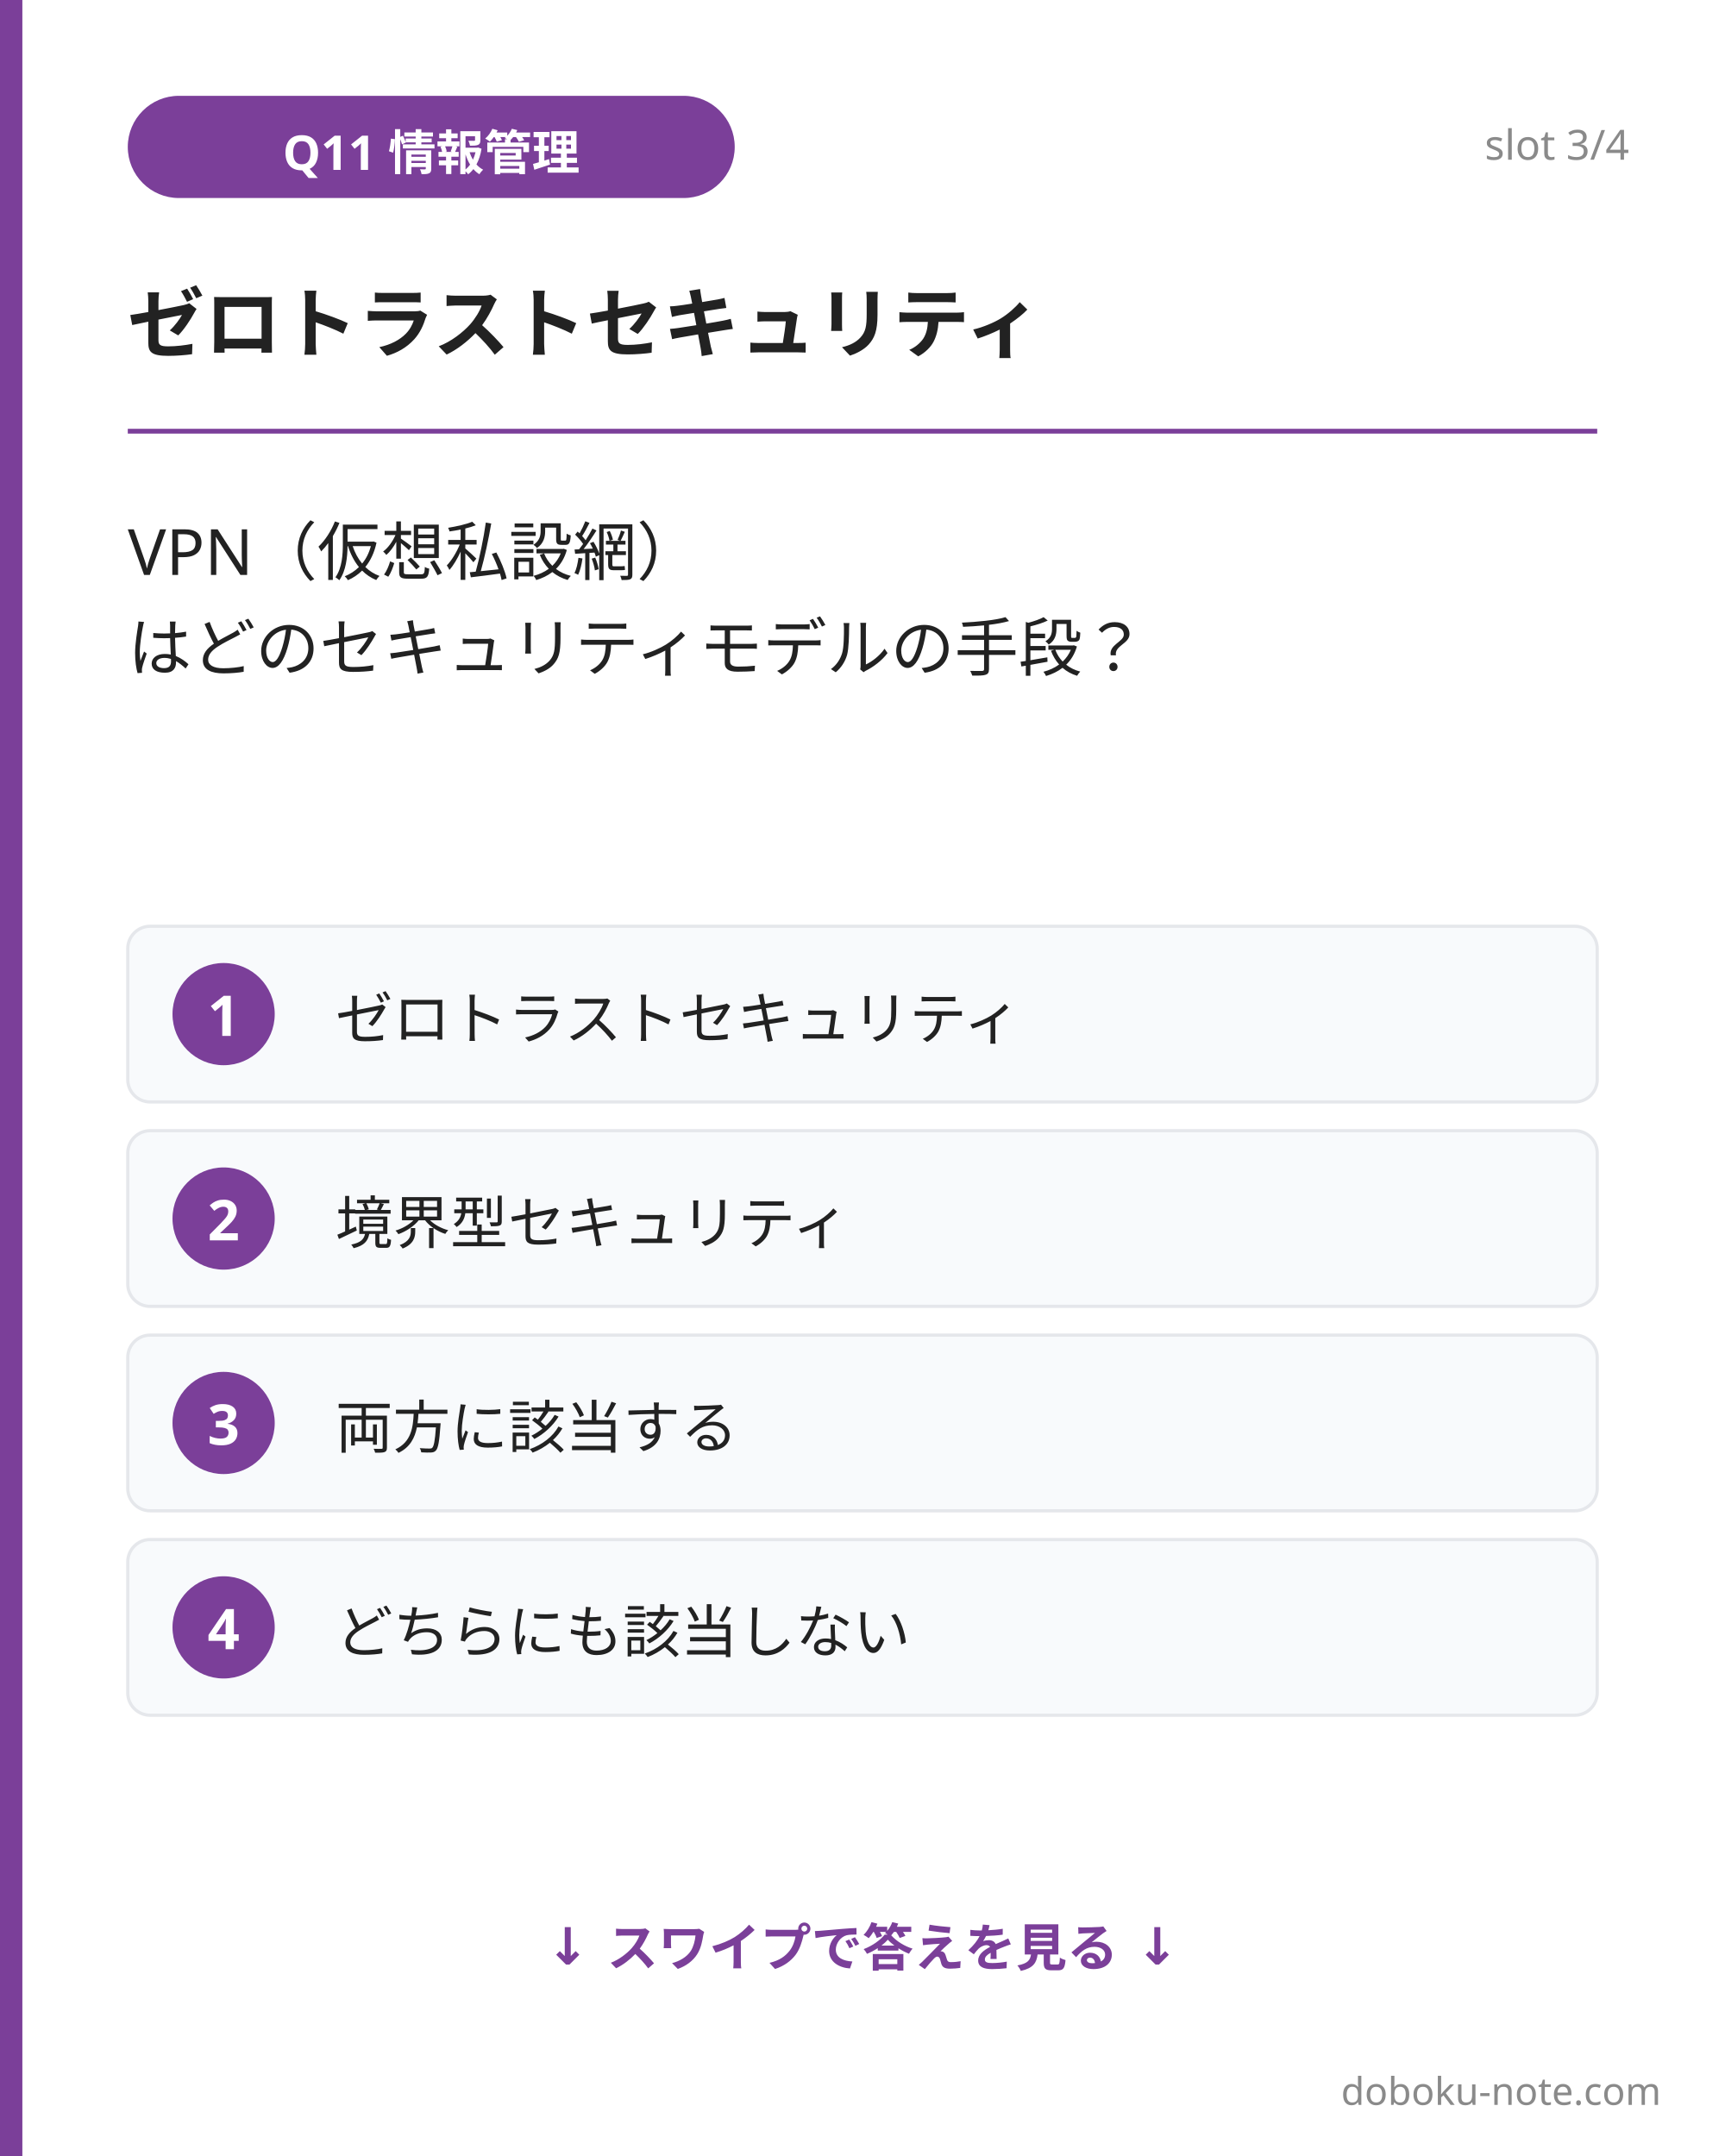
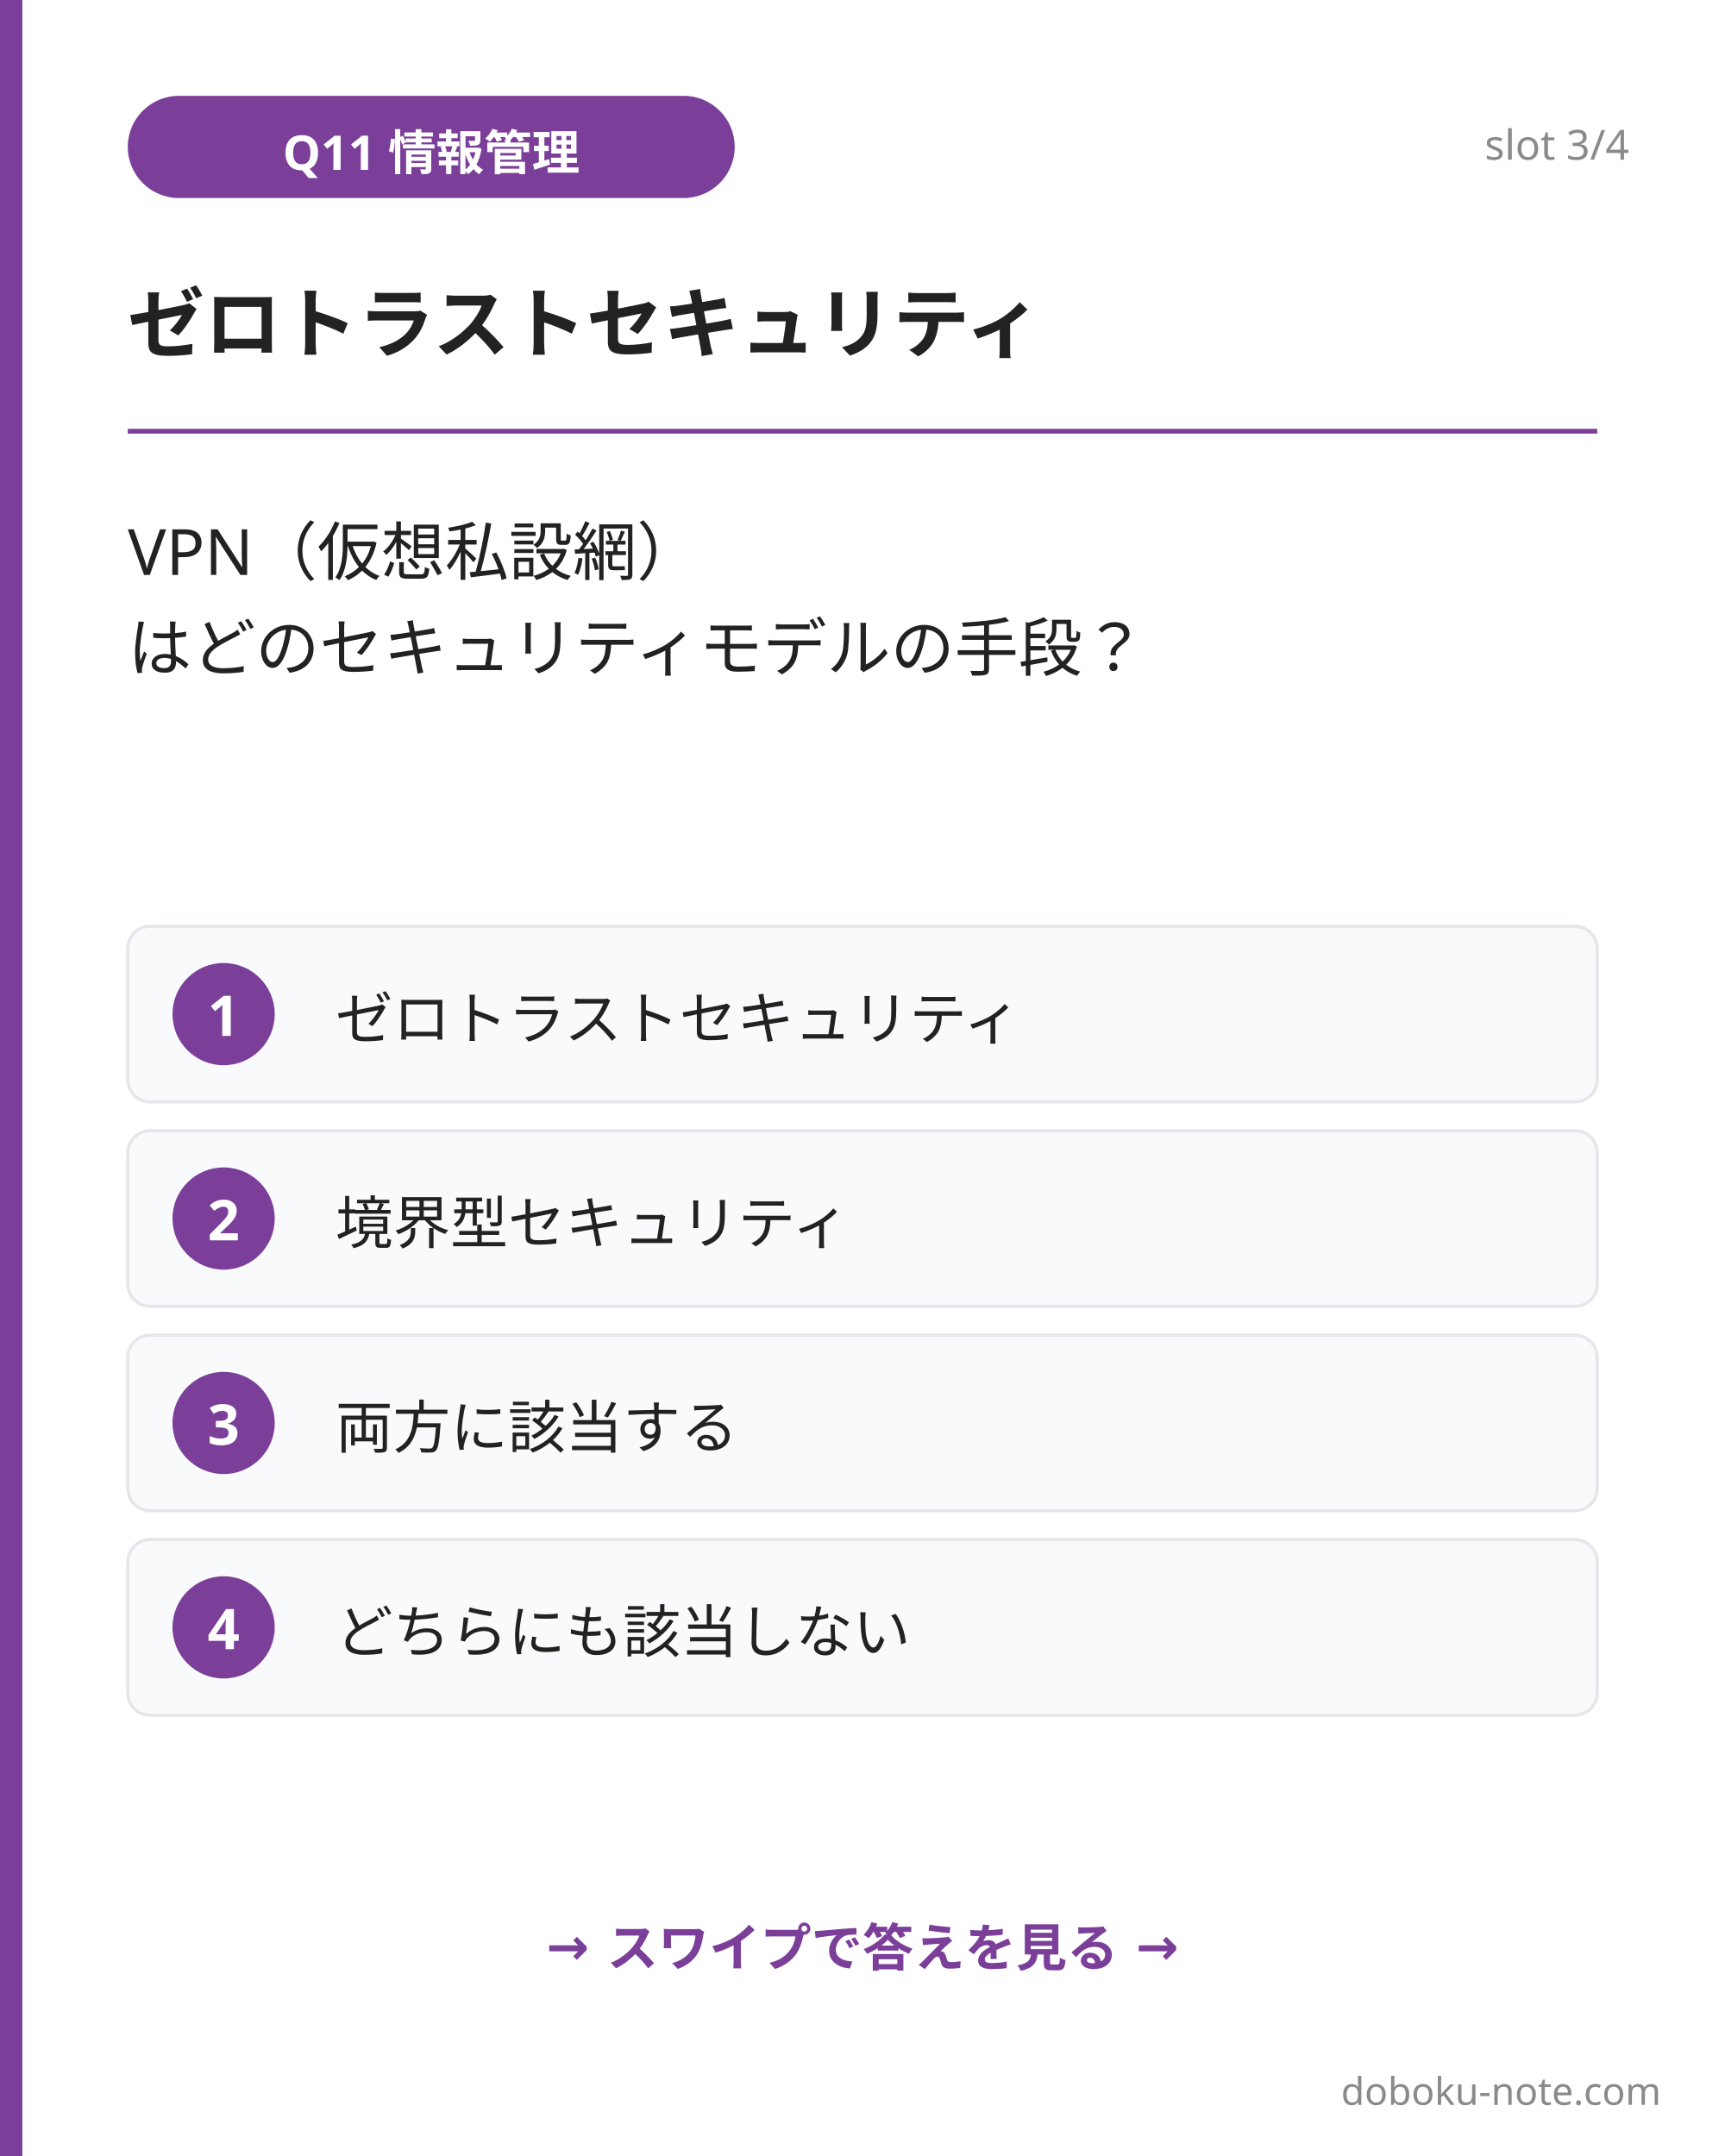
<svg xmlns="http://www.w3.org/2000/svg" width="1080" height="1350" viewBox="0 0 1080 1350">
  <rect x="0" y="0" width="1080" height="1350" fill="#ffffff" />
  <rect x="0" y="0" width="14" height="1350" fill="#7b3f99" />
  <rect x="80" y="60" width="380" height="64" rx="32" fill="#7b3f99" />
  <text x="270" y="92" font-family="'Hiragino Sans', 'Hiragino Kaku Gothic ProN', 'Yu Gothic', 'Noto Sans JP', sans-serif" font-size="30" font-weight="700" fill="#ffffff" text-anchor="middle" dominant-baseline="central">Q11 情報管理</text>
  <text x="1020" y="100" font-family="'Hiragino Sans', 'Hiragino Kaku Gothic ProN', 'Yu Gothic', 'Noto Sans JP', sans-serif" font-size="26" fill="#8a8a8a" text-anchor="end">slot 3/4</text>
  <text x="80" y="220" font-family="'Hiragino Sans', 'Hiragino Kaku Gothic ProN', 'Yu Gothic', 'Noto Sans JP', sans-serif" font-size="48" font-weight="800" fill="#222222">ゼロトラストセキュリティ</text>
  <line x1="80" y1="270" x2="1000" y2="270" stroke="#7b3f99" stroke-width="3" />
  <text font-family="'Hiragino Sans', 'Hiragino Kaku Gothic ProN', 'Yu Gothic', 'Noto Sans JP', sans-serif" font-size="40" font-weight="500" fill="#222222">
    <tspan x="80" y="360">VPN（仮想私設網）</tspan>
    <tspan x="80" y="420">はどのセキュリティモデルの手段？</tspan>
  </text>
  <g>
    <rect x="80" y="580" width="920" height="110" rx="14" fill="#f8fafc" stroke="#e5e7eb" stroke-width="2" />
    <circle cx="140" cy="635" r="32" fill="#7b3f99" />
    <text x="140" y="635" font-family="'Hiragino Sans', 'Hiragino Kaku Gothic ProN', 'Yu Gothic', 'Noto Sans JP', sans-serif" font-size="35.2" font-weight="700" fill="#ffffff" text-anchor="middle" dominant-baseline="central">1</text>
    <text x="210" y="635" font-family="'Hiragino Sans', 'Hiragino Kaku Gothic ProN', 'Yu Gothic', 'Noto Sans JP', sans-serif" font-size="36" fill="#222222" dominant-baseline="central">ゼロトラストセキュリティ</text>
  </g>
  <g>
    <rect x="80" y="708" width="920" height="110" rx="14" fill="#f8fafc" stroke="#e5e7eb" stroke-width="2" />
    <circle cx="140" cy="763" r="32" fill="#7b3f99" />
    <text x="140" y="763" font-family="'Hiragino Sans', 'Hiragino Kaku Gothic ProN', 'Yu Gothic', 'Noto Sans JP', sans-serif" font-size="35.2" font-weight="700" fill="#ffffff" text-anchor="middle" dominant-baseline="central">2</text>
    <text x="210" y="763" font-family="'Hiragino Sans', 'Hiragino Kaku Gothic ProN', 'Yu Gothic', 'Noto Sans JP', sans-serif" font-size="36" fill="#222222" dominant-baseline="central">境界型セキュリティ</text>
  </g>
  <g>
    <rect x="80" y="836" width="920" height="110" rx="14" fill="#f8fafc" stroke="#e5e7eb" stroke-width="2" />
    <circle cx="140" cy="891" r="32" fill="#7b3f99" />
    <text x="140" y="891" font-family="'Hiragino Sans', 'Hiragino Kaku Gothic ProN', 'Yu Gothic', 'Noto Sans JP', sans-serif" font-size="35.2" font-weight="700" fill="#ffffff" text-anchor="middle" dominant-baseline="central">3</text>
    <text x="210" y="891" font-family="'Hiragino Sans', 'Hiragino Kaku Gothic ProN', 'Yu Gothic', 'Noto Sans JP', sans-serif" font-size="36" fill="#222222" dominant-baseline="central">両方に該当する</text>
  </g>
  <g>
    <rect x="80" y="964" width="920" height="110" rx="14" fill="#f8fafc" stroke="#e5e7eb" stroke-width="2" />
    <circle cx="140" cy="1019" r="32" fill="#7b3f99" />
    <text x="140" y="1019" font-family="'Hiragino Sans', 'Hiragino Kaku Gothic ProN', 'Yu Gothic', 'Noto Sans JP', sans-serif" font-size="35.2" font-weight="700" fill="#ffffff" text-anchor="middle" dominant-baseline="central">4</text>
    <text x="210" y="1019" font-family="'Hiragino Sans', 'Hiragino Kaku Gothic ProN', 'Yu Gothic', 'Noto Sans JP', sans-serif" font-size="36" fill="#222222" dominant-baseline="central">どちらにも該当しない</text>
  </g>
-   <text x="540" y="1230" font-family="'Hiragino Sans', 'Hiragino Kaku Gothic ProN', 'Yu Gothic', 'Noto Sans JP', sans-serif" font-size="32" font-weight="600" fill="#7b3f99" text-anchor="middle">↓ スワイプで答えを見る ↓</text>
+   <text x="540" y="1230" font-family="'Hiragino Sans', 'Hiragino Kaku Gothic ProN', 'Yu Gothic', 'Noto Sans JP', sans-serif" font-size="32" font-weight="600" fill="#7b3f99" text-anchor="middle">→ スワイプで答えを見る →</text>
  <text x="1040" y="1318" font-family="'Hiragino Sans', 'Hiragino Kaku Gothic ProN', 'Yu Gothic', 'Noto Sans JP', sans-serif" font-size="24" fill="#8a8a8a" text-anchor="end">doboku-note.com</text>
</svg>
